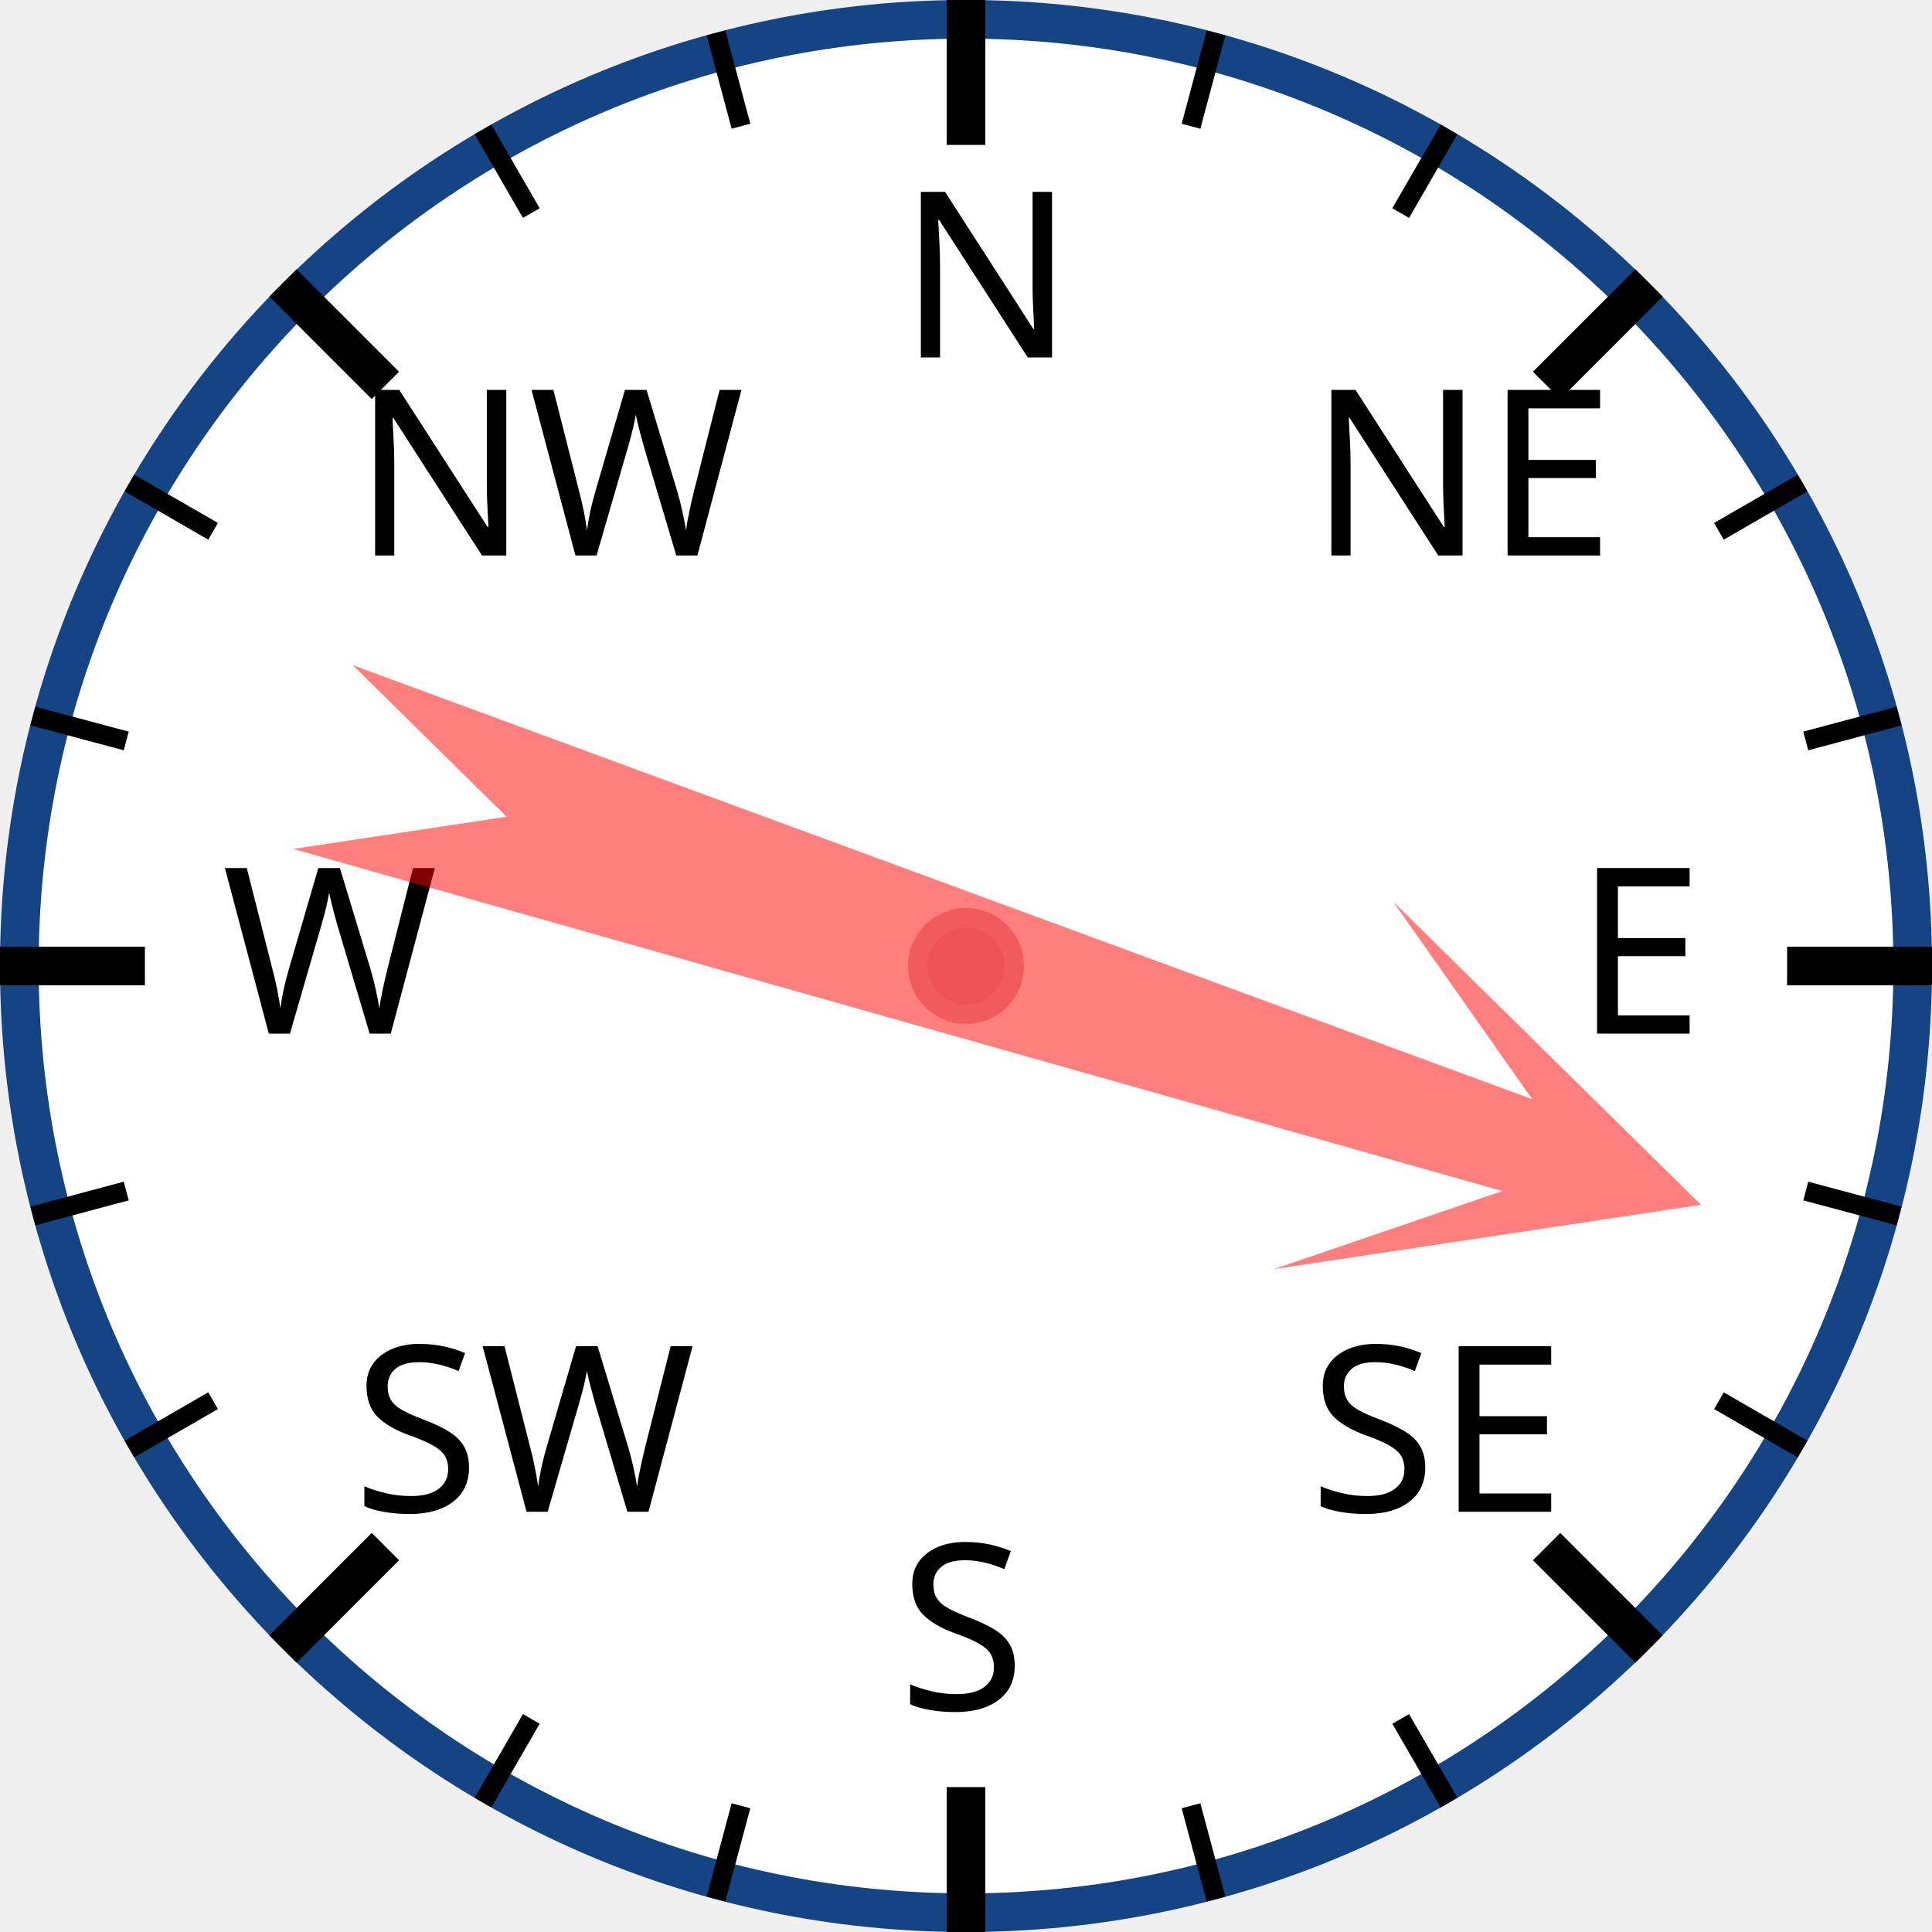
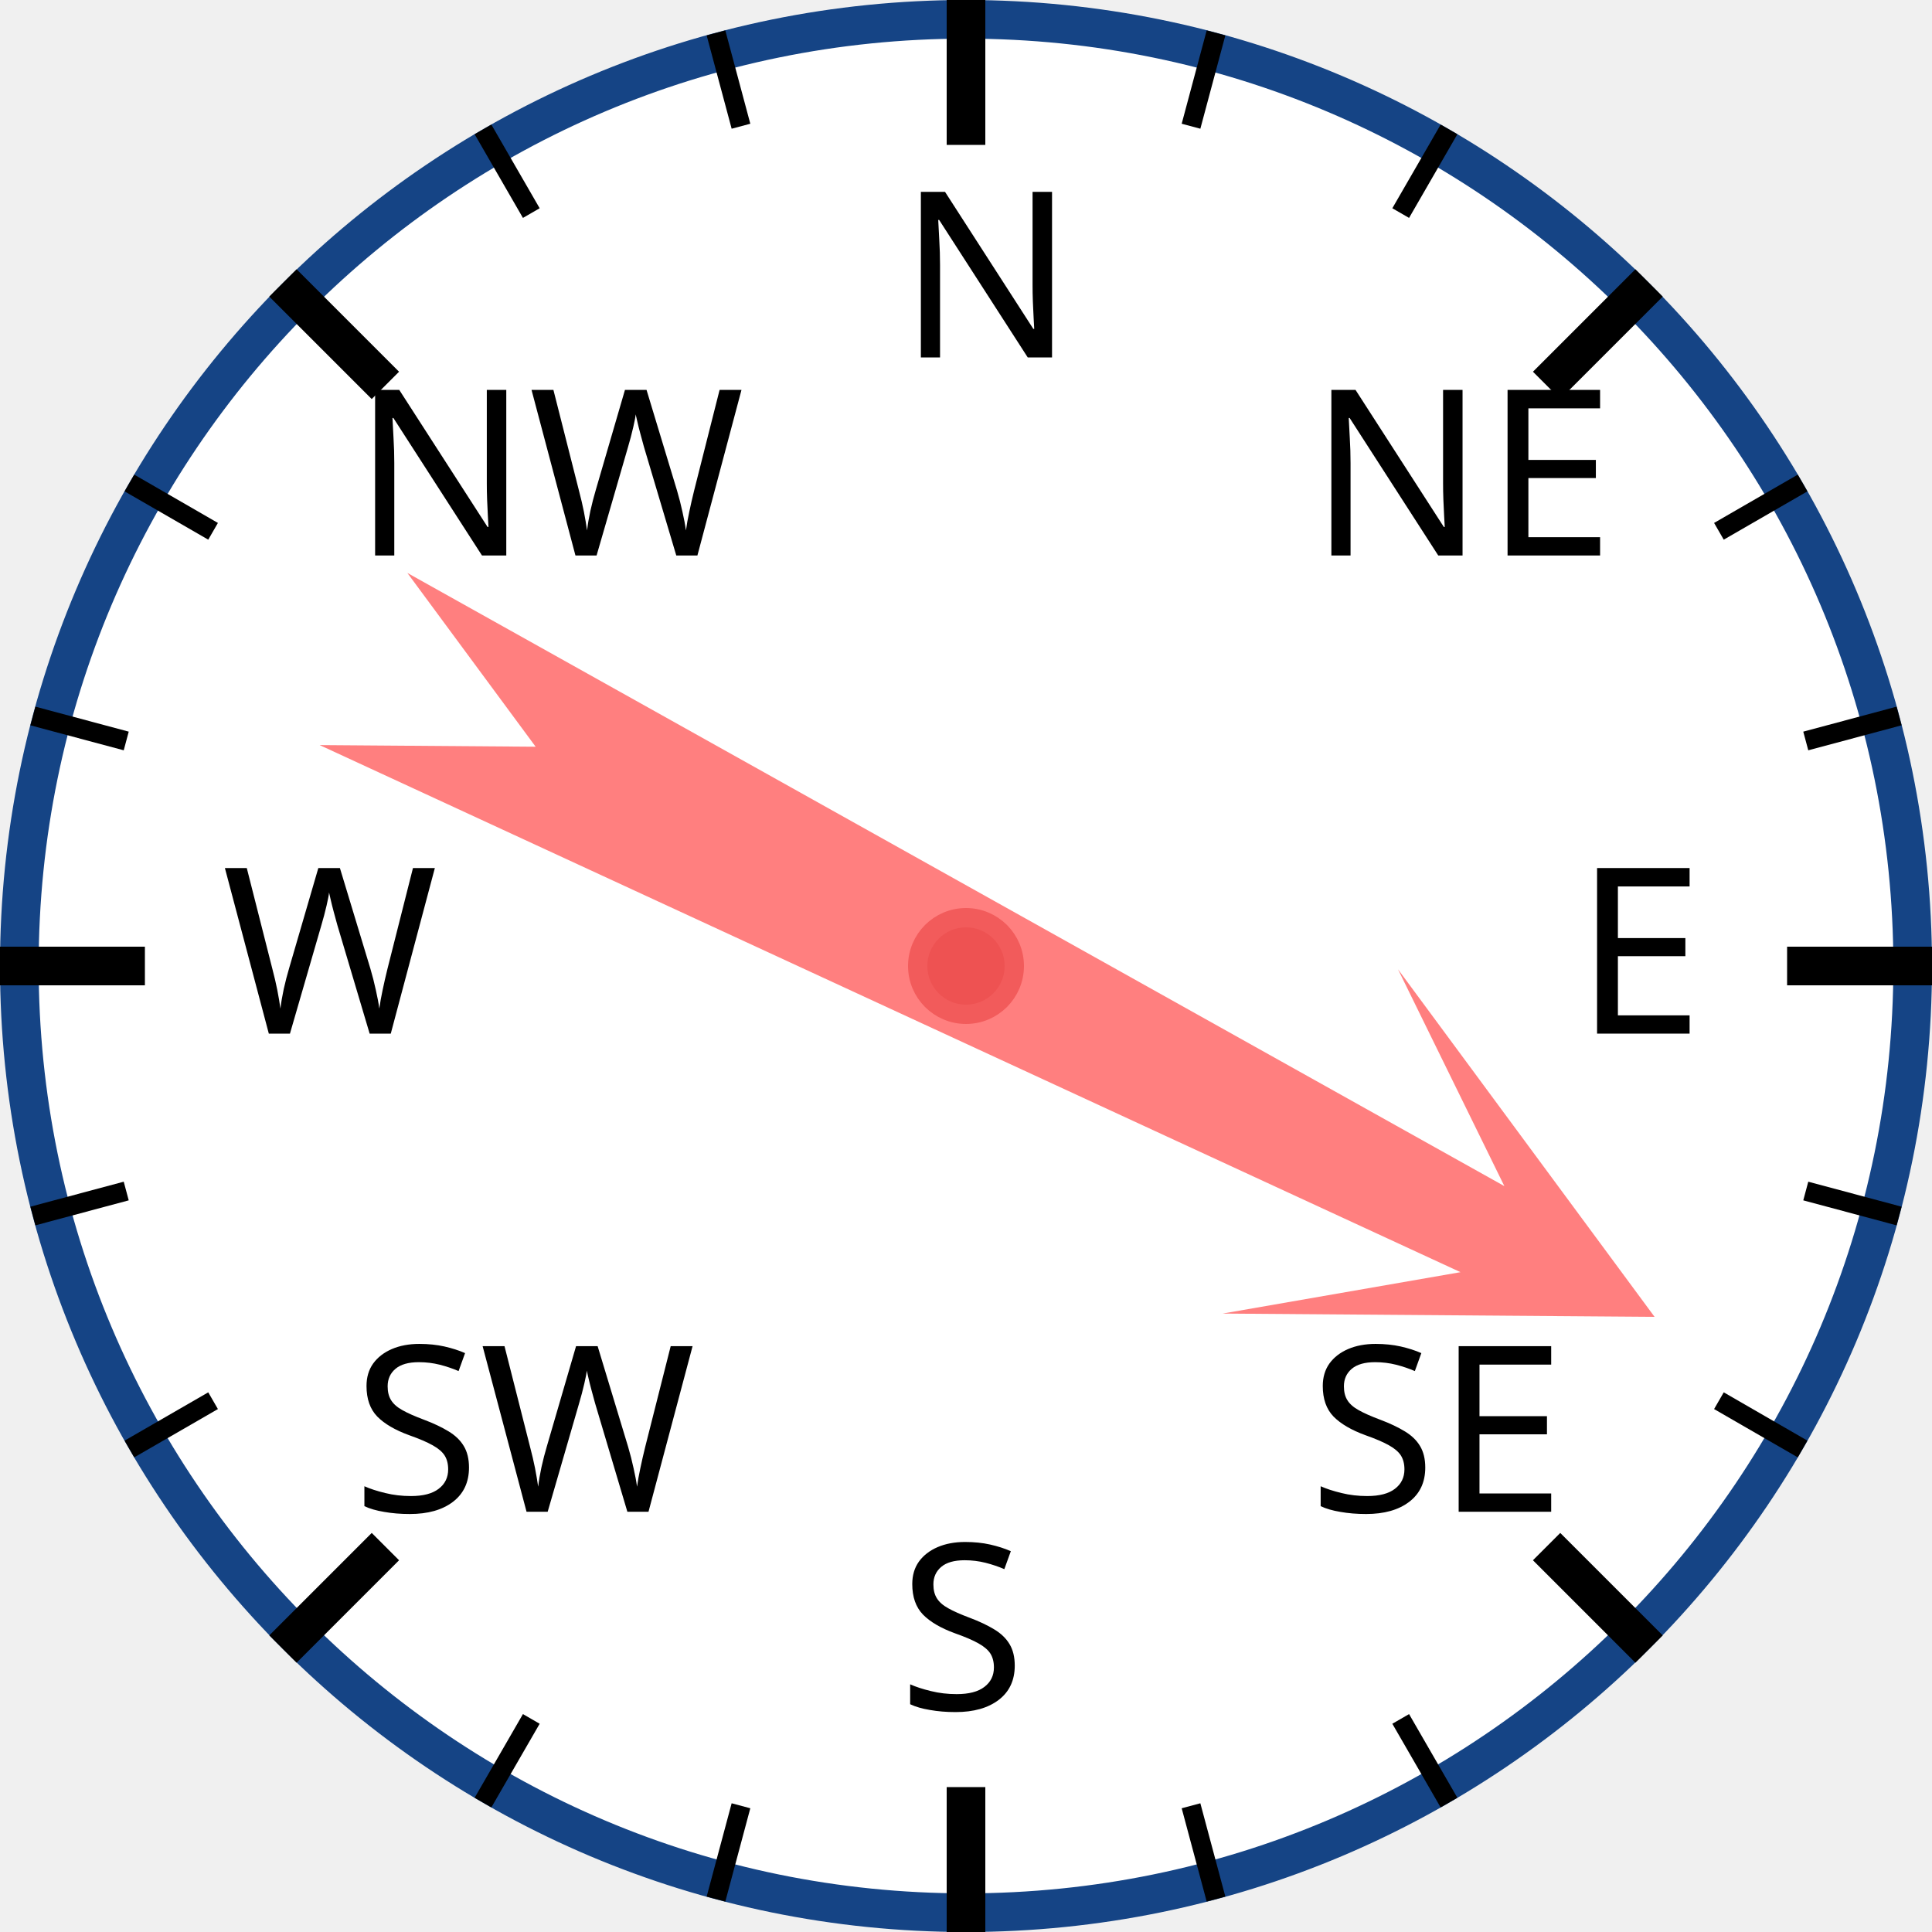
<svg xmlns="http://www.w3.org/2000/svg" width="120px" height="120px" viewBox="0 0 200 200">
  <circle cx="100" cy="100" r="98" style="fill: white; stroke: #154485; stroke-width: 4;" />
  <text x="93.0" y="37.0" style="font-family: sans-serif; font-size: 18pt;">N</text>
  <line x1="100.0" y1="0.0" x2="100.0" y2="15.0" style="stroke: black; stroke-width: 4;" />
  <line x1="74.118" y1="3.407" x2="76.706" y2="13.067" style="stroke: black; stroke-width: 2;" />
  <line x1="50" y1="13.397" x2="55" y2="22.058" style="stroke: black; stroke-width: 2;" />
  <text x="36.503" y="57.503" style="font-family: sans-serif; font-size: 18pt;">NW</text>
  <line x1="29.289" y1="29.289" x2="39.896" y2="39.896" style="stroke: black; stroke-width: 4;" />
  <line x1="13.397" y1="50" x2="22.058" y2="55" style="stroke: black; stroke-width: 2;" />
  <line x1="3.407" y1="74.118" x2="13.067" y2="76.706" style="stroke: black; stroke-width: 2;" />
  <text x="23.0" y="107.0" style="font-family: sans-serif; font-size: 18pt;">W</text>
  <line x1="0.0" y1="100.0" x2="15.0" y2="100.0" style="stroke: black; stroke-width: 4;" />
  <line x1="3.407" y1="125.882" x2="13.067" y2="123.294" style="stroke: black; stroke-width: 2;" />
  <line x1="13.397" y1="150" x2="22.058" y2="145" style="stroke: black; stroke-width: 2;" />
  <text x="36.503" y="156.497" style="font-family: sans-serif; font-size: 18pt;">SW</text>
  <line x1="29.289" y1="170.711" x2="39.896" y2="160.104" style="stroke: black; stroke-width: 4;" />
  <line x1="50" y1="186.603" x2="55" y2="177.942" style="stroke: black; stroke-width: 2;" />
  <line x1="74.118" y1="196.593" x2="76.706" y2="186.933" style="stroke: black; stroke-width: 2;" />
  <text x="93" y="177.0" style="font-family: sans-serif; font-size: 18pt;">S</text>
  <line x1="100" y1="200.0" x2="100" y2="185.0" style="stroke: black; stroke-width: 4;" />
  <line x1="125.882" y1="196.593" x2="123.294" y2="186.933" style="stroke: black; stroke-width: 2;" />
  <line x1="150.0" y1="186.603" x2="145.0" y2="177.942" style="stroke: black; stroke-width: 2;" />
  <text x="135.497" y="156.497" style="font-family: sans-serif; font-size: 18pt;">SE</text>
  <line x1="170.711" y1="170.711" x2="160.104" y2="160.104" style="stroke: black; stroke-width: 4;" />
  <line x1="186.603" y1="150" x2="177.942" y2="145" style="stroke: black; stroke-width: 2;" />
  <line x1="196.593" y1="125.882" x2="186.933" y2="123.294" style="stroke: black; stroke-width: 2;" />
  <text x="163.0" y="107" style="font-family: sans-serif; font-size: 18pt;">E</text>
  <line x1="200.0" y1="100" x2="185.0" y2="100" style="stroke: black; stroke-width: 4;" />
  <line x1="196.593" y1="74.118" x2="186.933" y2="76.706" style="stroke: black; stroke-width: 2;" />
  <line x1="186.603" y1="50" x2="177.942" y2="55" style="stroke: black; stroke-width: 2;" />
  <text x="135.497" y="57.503" style="font-family: sans-serif; font-size: 18pt;">NE</text>
  <line x1="170.711" y1="29.289" x2="160.104" y2="39.896" style="stroke: black; stroke-width: 4;" />
  <line x1="150" y1="13.397" x2="145" y2="22.058" style="stroke: black; stroke-width: 2;" />
  <line x1="125.882" y1="3.407" x2="123.294" y2="13.067" style="stroke: black; stroke-width: 2;" />
-   <polygon points="100 20 120 60 105 40 110 170 100 150 90 170 95 40 80 60" style="fill: red; fill-opacity: 0.5;" transform="rotate(108,100,100)" />
+   <polygon points="100 20 120 60 105 40 110 170 100 150 90 170 95 40 80 60" style="fill: red; fill-opacity: 0.5;" transform="rotate(117,100,100)" />
  <circle cx="100" cy="100" r="5" style="fill: #EE5252; stroke: #F25B5B; stroke-width: 2;" />
</svg>
